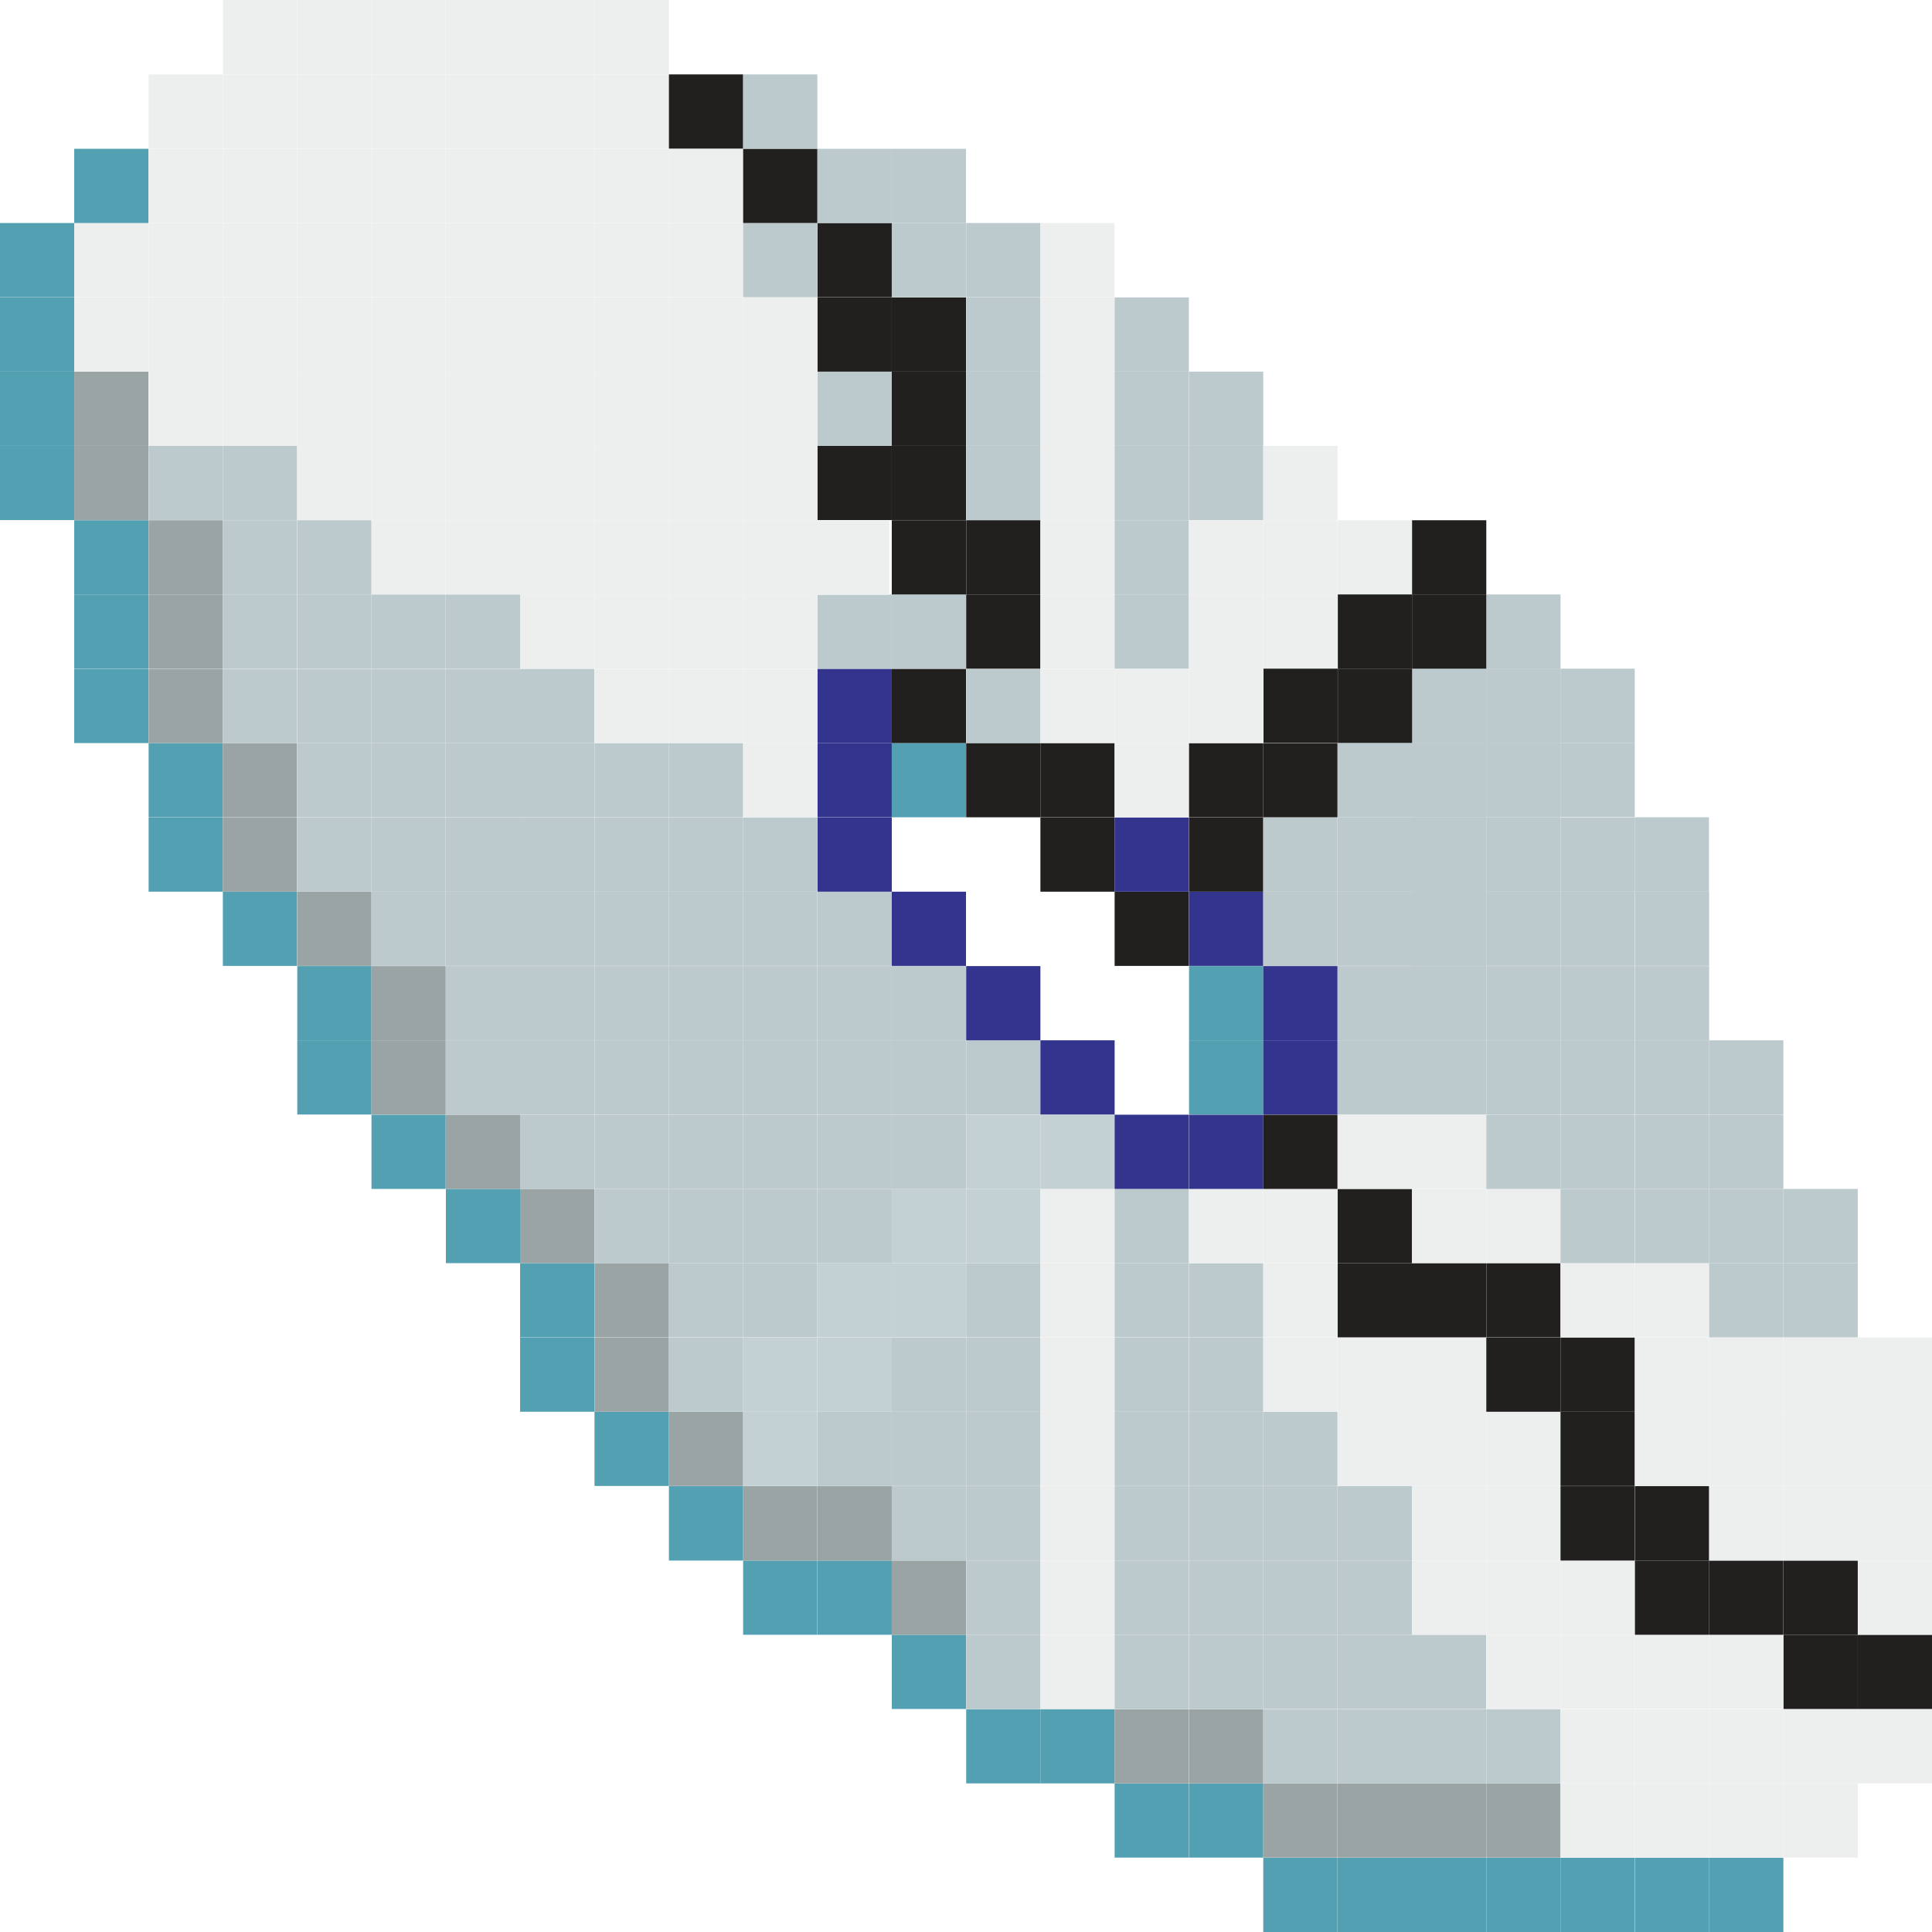
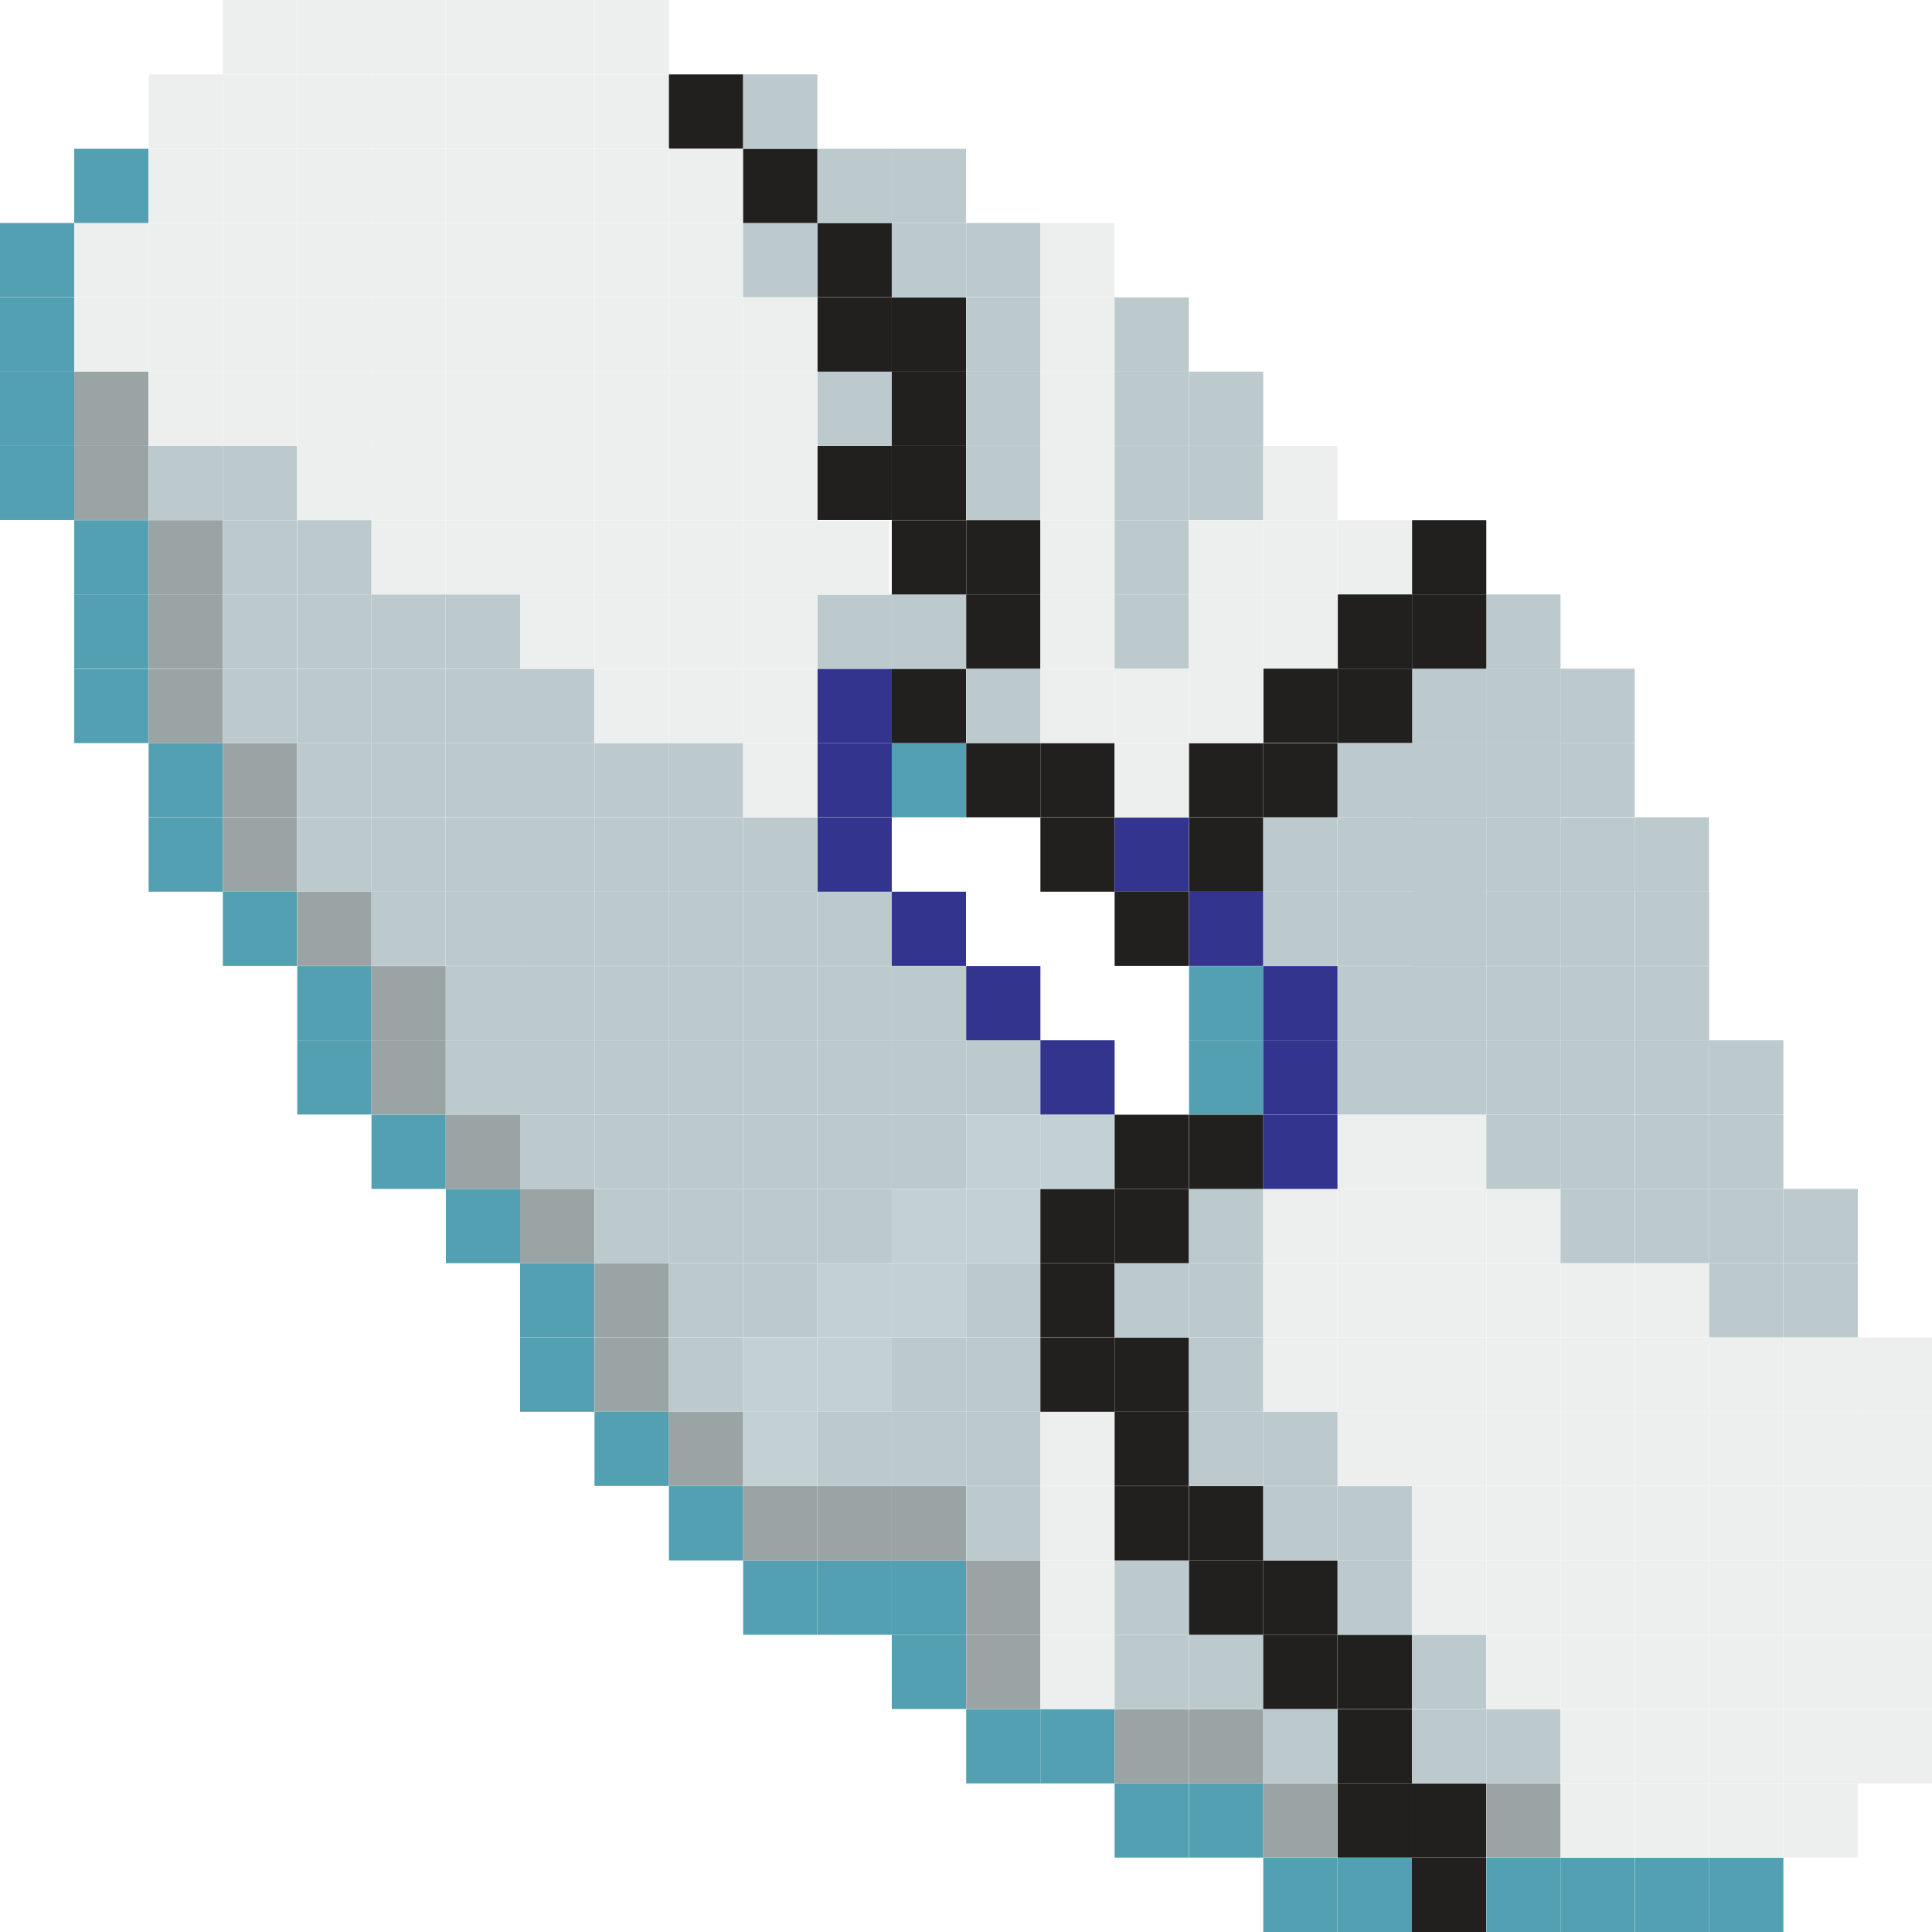
<svg xmlns="http://www.w3.org/2000/svg" width="350" height="350" viewBox="0 0 350 350" fill="none">
  <path d="M13.446 80.77H0V94.215H13.446V80.77Z" fill="#52A0B2" />
  <path d="M13.446 67.324H0V80.769H13.446V67.324Z" fill="#52A0B2" />
  <path d="M13.446 53.879H0V67.324H13.446V53.879Z" fill="#52A0B2" />
  <path d="M13.446 40.402H0V53.847H13.446V40.402Z" fill="#52A0B2" />
  <path d="M26.892 121.171H13.446V134.616H26.892V121.171Z" fill="#52A0B2" />
  <path d="M26.892 107.693H13.446V121.138H26.892V107.693Z" fill="#52A0B2" />
  <path d="M26.892 94.248H13.446V107.692H26.892V94.248Z" fill="#52A0B2" />
  <path d="M26.892 80.77H13.446V94.215H26.892V80.77Z" fill="#9AA4A5" />
  <path d="M26.892 67.324H13.446V80.769H26.892V67.324Z" fill="#9AA4A5" />
  <path d="M26.892 53.879H13.446V67.324H26.892V53.879Z" fill="#EDEFEF" />
  <path d="M26.892 40.402H13.446V53.847H26.892V40.402Z" fill="#EDEFEF" />
  <path d="M26.892 26.956H13.446V40.401H26.892V26.956Z" fill="#52A0B2" />
  <path d="M40.372 148.094H26.926V161.538H40.372V148.094Z" fill="#52A0B2" />
  <path d="M40.372 134.615H26.926V148.06H40.372V134.615Z" fill="#52A0B2" />
  <path d="M40.372 121.171H26.926V134.616H40.372V121.171Z" fill="#9AA4A5" />
  <path d="M40.372 107.693H26.926V121.138H40.372V107.693Z" fill="#9AA4A5" />
  <path d="M40.372 94.248H26.926V107.692H40.372V94.248Z" fill="#9AA4A5" />
  <path d="M40.372 80.77H26.926V94.215H40.372V80.77Z" fill="#BCCACE" />
  <path d="M40.372 67.324H26.926V80.769H40.372V67.324Z" fill="#EDEFEF" />
  <path d="M40.372 53.879H26.926V67.324H40.372V53.879Z" fill="#EDEFEF" />
  <path d="M40.372 40.402H26.926V53.847H40.372V40.402Z" fill="#EDEFEF" />
  <path d="M40.372 26.956H26.926V40.401H40.372V26.956Z" fill="#EDEFEF" />
  <path d="M40.372 13.479H26.926V26.923H40.372V13.479Z" fill="#EDEFEF" />
  <path d="M53.818 161.539H40.372V174.983H53.818V161.539Z" fill="#52A0B2" />
  <path d="M53.818 148.094H40.372V161.538H53.818V148.094Z" fill="#9AA4A5" />
  <path d="M53.818 134.615H40.372V148.06H53.818V134.615Z" fill="#9AA4A5" />
  <path d="M53.818 121.171H40.372V134.616H53.818V121.171Z" fill="#BCCACE" />
  <path d="M53.818 107.693H40.372V121.138H53.818V107.693Z" fill="#BCCACE" />
  <path d="M53.818 94.248H40.372V107.692H53.818V94.248Z" fill="#BCCACE" />
  <path d="M53.818 80.77H40.372V94.215H53.818V80.77Z" fill="#BCCACE" />
  <path d="M53.818 67.324H40.372V80.769H53.818V67.324Z" fill="#EDEFEF" />
  <path d="M53.818 53.879H40.372V67.324H53.818V53.879Z" fill="#EDEFEF" />
  <path d="M53.818 40.402H40.372V53.847H53.818V40.402Z" fill="#EDEFEF" />
  <path d="M53.818 26.956H40.372V40.401H53.818V26.956Z" fill="#EDEFEF" />
  <path d="M53.818 13.479H40.372V26.923H53.818V13.479Z" fill="#EDEFEF" />
  <path d="M53.818 0H40.372V13.478H53.818V0Z" fill="#EDEFEF" />
  <path d="M67.298 188.461H53.852V201.906H67.298V188.461Z" fill="#52A0B2" />
  <path d="M67.298 175.017H53.852V188.462H67.298V175.017Z" fill="#52A0B2" />
  <path d="M67.298 161.539H53.852V174.983H67.298V161.539Z" fill="#9AA4A5" />
  <path d="M67.298 148.094H53.852V161.538H67.298V148.094Z" fill="#BCCACE" />
  <path d="M67.298 134.615H53.852V148.06H67.298V134.615Z" fill="#BCCACE" />
  <path d="M67.298 121.171H53.852V134.616H67.298V121.171Z" fill="#BCCACE" />
  <path d="M67.298 107.693H53.852V121.138H67.298V107.693Z" fill="#BCCACE" />
  <path d="M67.298 94.248H53.852V107.692H67.298V94.248Z" fill="#BCCACE" />
  <path d="M67.298 80.77H53.852V94.215H67.298V80.77Z" fill="#EDEFEF" />
  <path d="M67.298 67.324H53.852V80.769H67.298V67.324Z" fill="#EDEFEF" />
  <path d="M67.298 53.879H53.852V67.324H67.298V53.879Z" fill="#EDEFEF" />
  <path d="M67.298 40.402H53.852V53.847H67.298V40.402Z" fill="#EDEFEF" />
  <path d="M67.298 26.956H53.852V40.401H67.298V26.956Z" fill="#EDEFEF" />
  <path d="M67.298 13.479H53.852V26.923H67.298V13.479Z" fill="#EDEFEF" />
  <path d="M67.298 0H53.852V13.478H67.298V0Z" fill="#EDEFEF" />
  <path d="M80.743 201.94H67.297V215.385H80.743V201.94Z" fill="#52A0B2" />
  <path d="M80.743 188.461H67.297V201.906H80.743V188.461Z" fill="#9AA4A5" />
  <path d="M80.743 175.017H67.297V188.462H80.743V175.017Z" fill="#9AA4A5" />
  <path d="M80.743 161.539H67.297V174.983H80.743V161.539Z" fill="#BCCACE" />
  <path d="M80.743 148.094H67.297V161.538H80.743V148.094Z" fill="#BCCACE" />
  <path d="M80.743 134.615H67.297V148.06H80.743V134.615Z" fill="#BCCACE" />
  <path d="M80.743 121.171H67.297V134.616H80.743V121.171Z" fill="#BCCACE" />
  <path d="M80.743 107.693H67.297V121.138H80.743V107.693Z" fill="#BCCACE" />
  <path d="M80.743 94.248H67.297V107.692H80.743V94.248Z" fill="#EDEFEF" />
  <path d="M80.743 80.77H67.297V94.215H80.743V80.77Z" fill="#EDEFEF" />
  <path d="M80.743 67.324H67.297V80.769H80.743V67.324Z" fill="#EDEFEF" />
  <path d="M80.743 53.879H67.297V67.324H80.743V53.879Z" fill="#EDEFEF" />
  <path d="M80.743 40.402H67.297V53.847H80.743V40.402Z" fill="#EDEFEF" />
  <path d="M80.743 26.956H67.297V40.401H80.743V26.956Z" fill="#EDEFEF" />
  <path d="M80.743 13.479H67.297V26.923H80.743V13.479Z" fill="#EDEFEF" />
  <path d="M80.743 0H67.297V13.478H80.743V0Z" fill="#EDEFEF" />
  <path d="M94.223 215.385H80.777V228.83H94.223V215.385Z" fill="#52A0B2" />
  <path d="M94.223 201.94H80.777V215.385H94.223V201.94Z" fill="#9AA4A5" />
  <path d="M94.223 188.461H80.777V201.906H94.223V188.461Z" fill="#BCCACE" />
  <path d="M94.223 175.017H80.777V188.462H94.223V175.017Z" fill="#BCCACE" />
  <path d="M94.223 161.539H80.777V174.983H94.223V161.539Z" fill="#BCCACE" />
  <path d="M94.223 148.094H80.777V161.538H94.223V148.094Z" fill="#BCCACE" />
  <path d="M94.223 134.615H80.777V148.06H94.223V134.615Z" fill="#BCCACE" />
  <path d="M94.223 121.171H80.777V134.616H94.223V121.171Z" fill="#BCCACE" />
  <path d="M94.223 107.693H80.777V121.138H94.223V107.693Z" fill="#BCCACE" />
  <path d="M94.223 94.248H80.777V107.692H94.223V94.248Z" fill="#EDEFEF" />
  <path d="M94.223 80.77H80.777V94.215H94.223V80.77Z" fill="#EDEFEF" />
  <path d="M94.223 67.324H80.777V80.769H94.223V67.324Z" fill="#EDEFEF" />
  <path d="M94.223 53.879H80.777V67.324H94.223V53.879Z" fill="#EDEFEF" />
  <path d="M94.223 40.402H80.777V53.847H94.223V40.402Z" fill="#EDEFEF" />
  <path d="M94.223 26.956H80.777V40.401H94.223V26.956Z" fill="#EDEFEF" />
  <path d="M94.223 13.479H80.777V26.923H94.223V13.479Z" fill="#EDEFEF" />
  <path d="M94.223 0H80.777V13.478H94.223V0Z" fill="#EDEFEF" />
  <path d="M107.669 242.308H94.223V255.753H107.669V242.308Z" fill="#52A0B2" />
  <path d="M107.669 228.83H94.223V242.274H107.669V228.83Z" fill="#52A0B2" />
  <path d="M107.669 215.385H94.223V228.83H107.669V215.385Z" fill="#9AA4A5" />
  <path d="M107.669 201.94H94.223V215.385H107.669V201.94Z" fill="#BCCACE" />
  <path d="M107.669 188.461H94.223V201.906H107.669V188.461Z" fill="#BCCACE" />
  <path d="M107.669 175.017H94.223V188.462H107.669V175.017Z" fill="#BCCACE" />
  <path d="M107.669 161.539H94.223V174.983H107.669V161.539Z" fill="#BCCACE" />
  <path d="M107.669 148.094H94.223V161.538H107.669V148.094Z" fill="#BCCACE" />
  <path d="M107.669 134.615H94.223V148.06H107.669V134.615Z" fill="#BCCACE" />
  <path d="M107.669 121.171H94.223V134.616H107.669V121.171Z" fill="#BCCACE" />
  <path d="M107.669 107.693H94.223V121.138H107.669V107.693Z" fill="#EDEFEF" />
  <path d="M107.669 94.248H94.223V107.692H107.669V94.248Z" fill="#EDEFEF" />
  <path d="M107.669 80.77H94.223V94.215H107.669V80.77Z" fill="#EDEFEF" />
  <path d="M107.669 67.324H94.223V80.769H107.669V67.324Z" fill="#EDEFEF" />
  <path d="M107.669 53.879H94.223V67.324H107.669V53.879Z" fill="#EDEFEF" />
  <path d="M107.669 40.402H94.223V53.847H107.669V40.402Z" fill="#EDEFEF" />
  <path d="M107.669 26.956H94.223V40.401H107.669V26.956Z" fill="#EDEFEF" />
  <path d="M107.669 13.479H94.223V26.923H107.669V13.479Z" fill="#EDEFEF" />
  <path d="M107.669 0H94.223V13.478H107.669V0Z" fill="#EDEFEF" />
  <path d="M121.183 255.752H107.703V269.197H121.183V255.752Z" fill="#52A0B2" />
  <path d="M121.183 242.308H107.703V255.753H121.183V242.308Z" fill="#9AA4A5" />
  <path d="M121.183 228.83H107.703V242.274H121.183V228.83Z" fill="#9AA4A5" />
  <path d="M121.183 215.385H107.703V228.83H121.183V215.385Z" fill="#BCCACE" />
  <path d="M121.183 201.94H107.703V215.385H121.183V201.94Z" fill="#BCCACE" />
  <path d="M121.183 188.461H107.703V201.906H121.183V188.461Z" fill="#BCCACE" />
  <path d="M121.183 175.017H107.703V188.462H121.183V175.017Z" fill="#BCCACE" />
  <path d="M121.183 161.539H107.703V174.983H121.183V161.539Z" fill="#BCCACE" />
  <path d="M121.183 148.094H107.703V161.538H121.183V148.094Z" fill="#BCCACE" />
  <path d="M121.183 134.615H107.703V148.06H121.183V134.615Z" fill="#BCCACE" />
  <path d="M121.183 121.171H107.703V134.616H121.183V121.171Z" fill="#EDEFEF" />
  <path d="M121.183 107.693H107.703V121.138H121.183V107.693Z" fill="#EDEFEF" />
  <path d="M121.183 94.248H107.703V107.692H121.183V94.248Z" fill="#EDEFEF" />
  <path d="M121.183 80.77H107.703V94.215H121.183V80.77Z" fill="#EDEFEF" />
  <path d="M121.183 67.324H107.703V80.769H121.183V67.324Z" fill="#EDEFEF" />
  <path d="M121.183 53.879H107.703V67.324H121.183V53.879Z" fill="#EDEFEF" />
  <path d="M121.183 40.402H107.703V53.847H121.183V40.402Z" fill="#EDEFEF" />
  <path d="M121.183 26.956H107.703V40.401H121.183V26.956Z" fill="#EDEFEF" />
  <path d="M121.183 13.479H107.703V26.923H121.183V13.479Z" fill="#EDEFEF" />
  <path d="M121.183 0H107.703V13.478H121.183V0Z" fill="#EDEFEF" />
  <path d="M134.628 269.23H121.182V282.709H134.628V269.23Z" fill="#52A0B2" />
  <path d="M134.628 255.752H121.182V269.197H134.628V255.752Z" fill="#9AA4A5" />
  <path d="M134.628 242.308H121.182V255.753H134.628V242.308Z" fill="#BCCACE" />
  <path d="M134.628 228.83H121.182V242.274H134.628V228.83Z" fill="#BCCACE" />
  <path d="M134.628 215.385H121.182V228.83H134.628V215.385Z" fill="#BCCACE" />
  <path d="M134.628 201.94H121.182V215.385H134.628V201.94Z" fill="#BCCACE" />
  <path d="M134.628 188.461H121.182V201.906H134.628V188.461Z" fill="#BCCACE" />
  <path d="M134.628 175.017H121.182V188.462H134.628V175.017Z" fill="#BCCACE" />
  <path d="M134.628 161.539H121.182V174.983H134.628V161.539Z" fill="#BCCACE" />
  <path d="M134.628 148.094H121.182V161.538H134.628V148.094Z" fill="#BCCACE" />
  <path d="M134.628 134.615H121.182V148.06H134.628V134.615Z" fill="#BCCACE" />
  <path d="M134.628 121.171H121.182V134.616H134.628V121.171Z" fill="#EDEFEF" />
  <path d="M134.628 107.693H121.182V121.138H134.628V107.693Z" fill="#EDEFEF" />
  <path d="M134.628 94.248H121.182V107.692H134.628V94.248Z" fill="#EDEFEF" />
  <path d="M134.628 80.77H121.182V94.215H134.628V80.77Z" fill="#EDEFEF" />
  <path d="M134.628 67.324H121.182V80.769H134.628V67.324Z" fill="#EDEFEF" />
  <path d="M134.628 53.879H121.182V67.324H134.628V53.879Z" fill="#EDEFEF" />
  <path d="M134.628 40.402H121.182V53.847H134.628V40.402Z" fill="#EDEFEF" />
  <path d="M134.628 26.956H121.182V40.401H134.628V26.956Z" fill="#EDEFEF" />
  <path d="M134.628 13.479H121.182V26.923H134.628V13.479Z" fill="#21201E" />
  <path d="M148.074 282.709H134.628V296.154H148.074V282.709Z" fill="#52A0B2" />
  <path d="M148.074 269.23H134.628V282.709H148.074V269.23Z" fill="#9AA4A5" />
  <path d="M148.074 255.752H134.628V269.197H148.074V255.752Z" fill="#C4D1D4" />
  <path d="M148.074 242.308H134.628V255.753H148.074V242.308Z" fill="#C4D1D4" />
  <path d="M148.074 228.83H134.628V242.274H148.074V228.83Z" fill="#BCCACE" />
  <path d="M148.074 215.385H134.628V228.83H148.074V215.385Z" fill="#BCCACE" />
  <path d="M148.074 201.94H134.628V215.385H148.074V201.94Z" fill="#BCCACE" />
  <path d="M148.074 188.461H134.628V201.906H148.074V188.461Z" fill="#BCCACE" />
  <path d="M148.074 175.017H134.628V188.462H148.074V175.017Z" fill="#BCCACE" />
  <path d="M148.074 161.539H134.628V174.983H148.074V161.539Z" fill="#BCCACE" />
  <path d="M148.074 148.094H134.628V161.538H148.074V148.094Z" fill="#BCCACE" />
  <path d="M148.074 134.615H134.628V148.06H148.074V134.615Z" fill="#EDEFEF" />
  <path d="M148.074 121.171H134.628V134.616H148.074V121.171Z" fill="#EDEFEF" />
  <path d="M148.074 107.693H134.628V121.138H148.074V107.693Z" fill="#EDEFEF" />
  <path d="M148.074 94.248H134.628V107.692H148.074V94.248Z" fill="#EDEFEF" />
  <path d="M148.074 80.77H134.628V94.215H148.074V80.77Z" fill="#EDEFEF" />
  <path d="M148.074 67.324H134.628V80.769H148.074V67.324Z" fill="#EDEFEF" />
  <path d="M148.074 53.879H134.628V67.324H148.074V53.879Z" fill="#EDEFEF" />
  <path d="M148.074 40.402H134.628V53.847H148.074V40.402Z" fill="#BCCACE" />
  <path d="M148.074 26.956H134.628V40.401H148.074V26.956Z" fill="#21201E" />
  <path d="M148.074 13.479H134.628V26.923H148.074V13.479Z" fill="#BCCACE" />
  <path d="M161.554 282.709H148.108V296.154H161.554V282.709Z" fill="#52A0B2" />
  <path d="M161.554 269.23H148.108V282.709H161.554V269.23Z" fill="#9AA4A5" />
  <path d="M161.554 255.752H148.108V269.197H161.554V255.752Z" fill="#BCCACE" />
  <path d="M161.554 242.308H148.108V255.753H161.554V242.308Z" fill="#C4D1D4" />
  <path d="M161.554 228.83H148.108V242.274H161.554V228.83Z" fill="#C4D1D4" />
  <path d="M161.554 215.385H148.108V228.83H161.554V215.385Z" fill="#BCCACE" />
  <path d="M161.554 201.94H148.108V215.385H161.554V201.94Z" fill="#BCCACE" />
  <path d="M161.554 188.461H148.108V201.906H161.554V188.461Z" fill="#BCCACE" />
  <path d="M161.554 175.017H148.108V188.462H161.554V175.017Z" fill="#BCCACE" />
  <path d="M161.554 161.539H148.108V174.983H161.554V161.539Z" fill="#BCCACE" />
  <path d="M161.554 148.094H148.108V161.538H161.554V148.094Z" fill="#32348D" />
  <path d="M161.554 134.615H148.108V148.06H161.554V134.615Z" fill="#32348D" />
  <path d="M161.554 121.171H148.108V134.616H161.554V121.171Z" fill="#32348D" />
  <path d="M161.554 107.693H148.108V121.138H161.554V107.693Z" fill="#BCCACE" />
  <path d="M161.103 94.336H147.657V107.781H161.103V94.336Z" fill="#EDEFEF" />
  <path d="M161.554 80.77H148.108V94.215H161.554V80.77Z" fill="#21201E" />
  <path d="M161.554 67.324H148.108V80.769H161.554V67.324Z" fill="#BCCACE" />
  <path d="M161.554 53.879H148.108V67.324H161.554V53.879Z" fill="#21201E" />
  <path d="M161.554 40.402H148.108V53.847H161.554V40.402Z" fill="#21201E" />
  <path d="M161.554 26.956H148.108V40.401H161.554V26.956Z" fill="#BCCACE" />
  <path d="M175 296.154H161.554V309.599H175V296.154Z" fill="#52A0B2" />
-   <path d="M175 282.709H161.554V296.154H175V282.709Z" fill="#9AA4A5" />
-   <path d="M175 269.23H161.554V282.709H175V269.23Z" fill="#BCCACE" />
+   <path d="M175 282.709H161.554V296.154H175V282.709Z" fill="#52A0B2" />
+   <path d="M175 269.23H161.554V282.709H175V269.23Z" fill="#9AA4A5" />
  <path d="M175 255.752H161.554V269.197H175V255.752Z" fill="#BCCACE" />
  <path d="M175 242.308H161.554V255.753H175V242.308Z" fill="#BCCACE" />
  <path d="M175 228.83H161.554V242.274H175V228.83Z" fill="#C4D1D4" />
  <path d="M175 215.385H161.554V228.83H175V215.385Z" fill="#C4D1D4" />
  <path d="M175 201.94H161.554V215.385H175V201.94Z" fill="#BCCACE" />
  <path d="M175 188.461H161.554V201.906H175V188.461Z" fill="#BCCACE" />
  <path d="M175 175.017H161.554V188.462H175V175.017Z" fill="#BCCACE" />
  <path d="M175 161.539H161.554V174.983H175V161.539Z" fill="#32348D" />
  <path d="M175 134.615H161.554V148.06H175V134.615Z" fill="#52A0B2" />
  <path d="M175 121.171H161.554V134.616H175V121.171Z" fill="#21201E" />
  <path d="M175 107.693H161.554V121.138H175V107.693Z" fill="#BCCACE" />
  <path d="M175 94.248H161.554V107.692H175V94.248Z" fill="#21201E" />
  <path d="M175 80.77H161.554V94.215H175V80.77Z" fill="#21201E" />
  <path d="M175 67.324H161.554V80.769H175V67.324Z" fill="#21201E" />
  <path d="M175 53.879H161.554V67.324H175V53.879Z" fill="#21201E" />
  <path d="M175 40.402H161.554V53.847H175V40.402Z" fill="#BCCACE" />
  <path d="M175 26.956H161.554V40.401H175V26.956Z" fill="#BCCACE" />
  <path d="M188.48 309.632H175.034V323.077H188.48V309.632Z" fill="#52A0B2" />
-   <path d="M188.48 296.154H175.034V309.599H188.48V296.154Z" fill="#BCCACE" />
-   <path d="M188.48 282.709H175.034V296.154H188.48V282.709Z" fill="#BCCACE" />
+   <path d="M188.48 296.154H175.034V309.599H188.48V296.154Z" fill="#9AA4A5" />
+   <path d="M188.48 282.709H175.034V296.154H188.48V282.709Z" fill="#9AA4A5" />
  <path d="M188.48 269.23H175.034V282.709H188.48V269.23Z" fill="#BCCACE" />
  <path d="M188.48 255.752H175.034V269.197H188.48V255.752Z" fill="#BCCACE" />
  <path d="M188.48 242.308H175.034V255.753H188.48V242.308Z" fill="#BCCACE" />
  <path d="M188.48 228.83H175.034V242.274H188.48V228.83Z" fill="#BCCACE" />
  <path d="M188.48 215.385H175.034V228.83H188.48V215.385Z" fill="#C4D1D4" />
  <path d="M188.48 201.94H175.034V215.385H188.48V201.94Z" fill="#C4D1D4" />
  <path d="M188.48 188.461H175.034V201.906H188.48V188.461Z" fill="#BCCACE" />
  <path d="M188.48 175.017H175.034V188.462H188.48V175.017Z" fill="#32348D" />
  <path d="M188.48 134.615H175.034V148.06H188.48V134.615Z" fill="#21201E" />
  <path d="M188.48 121.171H175.034V134.616H188.48V121.171Z" fill="#BCCACE" />
  <path d="M188.48 107.693H175.034V121.138H188.48V107.693Z" fill="#21201E" />
  <path d="M188.48 94.248H175.034V107.692H188.48V94.248Z" fill="#21201E" />
  <path d="M188.48 80.77H175.034V94.215H188.48V80.77Z" fill="#BCCACE" />
  <path d="M188.48 67.324H175.034V80.769H188.48V67.324Z" fill="#BCCACE" />
  <path d="M188.48 53.879H175.034V67.324H188.48V53.879Z" fill="#BCCACE" />
  <path d="M188.48 40.402H175.034V53.847H188.48V40.402Z" fill="#BCCACE" />
  <path d="M201.926 309.632H188.48V323.077H201.926V309.632Z" fill="#52A0B2" />
  <path d="M201.926 296.154H188.48V309.599H201.926V296.154Z" fill="#EDEFEF" />
  <path d="M201.926 282.709H188.48V296.154H201.926V282.709Z" fill="#EDEFEF" />
  <path d="M201.926 269.23H188.48V282.709H201.926V269.23Z" fill="#EDEFEF" />
  <path d="M201.926 255.752H188.48V269.197H201.926V255.752Z" fill="#EDEFEF" />
-   <path d="M201.926 242.308H188.48V255.753H201.926V242.308Z" fill="#EDEFEF" />
-   <path d="M201.926 228.83H188.48V242.274H201.926V228.83Z" fill="#EDEFEF" />
-   <path d="M201.926 215.385H188.48V228.83H201.926V215.385Z" fill="#EDEFEF" />
+   <path d="M201.926 242.308H188.48V255.753H201.926V242.308Z" fill="#21201E" />
+   <path d="M201.926 228.83H188.48V242.274H201.926V228.83Z" fill="#21201E" />
+   <path d="M201.926 215.385H188.48V228.83H201.926V215.385Z" fill="#21201E" />
  <path d="M201.926 201.94H188.48V215.385H201.926V201.94Z" fill="#C4D1D4" />
  <path d="M201.926 188.461H188.48V201.906H201.926V188.461Z" fill="#32348D" />
  <path d="M201.926 148.094H188.48V161.538H201.926V148.094Z" fill="#21201E" />
  <path d="M201.926 134.615H188.48V148.06H201.926V134.615Z" fill="#21201E" />
  <path d="M201.926 121.171H188.48V134.616H201.926V121.171Z" fill="#EDEFEF" />
  <path d="M201.926 107.693H188.48V121.138H201.926V107.693Z" fill="#EDEFEF" />
  <path d="M201.926 94.248H188.48V107.692H201.926V94.248Z" fill="#EDEFEF" />
  <path d="M201.926 80.77H188.48V94.215H201.926V80.77Z" fill="#EDEFEF" />
  <path d="M201.926 67.324H188.48V80.769H201.926V67.324Z" fill="#EDEFEF" />
  <path d="M201.926 53.879H188.48V67.324H201.926V53.879Z" fill="#EDEFEF" />
  <path d="M201.926 40.402H188.48V53.847H201.926V40.402Z" fill="#EDEFEF" />
  <path d="M215.372 323.077H201.926V336.522H215.372V323.077Z" fill="#52A0B2" />
  <path d="M215.372 309.632H201.926V323.077H215.372V309.632Z" fill="#9AA4A5" />
  <path d="M215.372 296.154H201.926V309.599H215.372V296.154Z" fill="#BCCACE" />
  <path d="M215.372 282.709H201.926V296.154H215.372V282.709Z" fill="#BCCACE" />
-   <path d="M215.372 269.23H201.926V282.709H215.372V269.23Z" fill="#BCCACE" />
-   <path d="M215.372 255.752H201.926V269.197H215.372V255.752Z" fill="#BCCACE" />
-   <path d="M215.372 242.308H201.926V255.753H215.372V242.308Z" fill="#BCCACE" />
+   <path d="M215.372 269.23H201.926V282.709H215.372V269.23Z" fill="#21201E" />
+   <path d="M215.372 255.752H201.926V269.197H215.372V255.752Z" fill="#21201E" />
+   <path d="M215.372 242.308H201.926V255.753H215.372V242.308Z" fill="#21201E" />
  <path d="M215.372 228.83H201.926V242.274H215.372V228.83Z" fill="#BCCACE" />
-   <path d="M215.372 215.385H201.926V228.83H215.372V215.385Z" fill="#BCCACE" />
-   <path d="M215.372 201.94H201.926V215.385H215.372V201.94Z" fill="#32348D" />
+   <path d="M215.372 215.385H201.926V228.83H215.372V215.385Z" fill="#21201E" />
+   <path d="M215.372 201.94H201.926V215.385H215.372V201.94Z" fill="#21201E" />
  <path d="M215.372 161.539H201.926V174.983H215.372V161.539Z" fill="#21201E" />
  <path d="M215.372 148.094H201.926V161.538H215.372V148.094Z" fill="#32348D" />
  <path d="M215.372 134.615H201.926V148.06H215.372V134.615Z" fill="#EDEFEF" />
  <path d="M215.372 121.171H201.926V134.616H215.372V121.171Z" fill="#EDEFEF" />
  <path d="M215.372 107.693H201.926V121.138H215.372V107.693Z" fill="#BCCACE" />
  <path d="M215.372 94.248H201.926V107.692H215.372V94.248Z" fill="#BCCACE" />
  <path d="M215.372 80.77H201.926V94.215H215.372V80.77Z" fill="#BCCACE" />
  <path d="M215.372 67.324H201.926V80.769H215.372V67.324Z" fill="#BCCACE" />
  <path d="M215.372 53.879H201.926V67.324H215.372V53.879Z" fill="#BCCACE" />
  <path d="M228.852 323.077H215.406V336.522H228.852V323.077Z" fill="#52A0B2" />
  <path d="M228.852 309.632H215.406V323.077H228.852V309.632Z" fill="#9AA4A5" />
  <path d="M228.852 296.154H215.406V309.599H228.852V296.154Z" fill="#BCCACE" />
-   <path d="M228.852 282.709H215.406V296.154H228.852V282.709Z" fill="#BCCACE" />
-   <path d="M228.852 269.23H215.406V282.709H228.852V269.23Z" fill="#BCCACE" />
+   <path d="M228.852 282.709H215.406V296.154H228.852V282.709Z" fill="#21201E" />
+   <path d="M228.852 269.23H215.406V282.709H228.852V269.23Z" fill="#21201E" />
  <path d="M228.852 255.752H215.406V269.197H228.852V255.752Z" fill="#BCCACE" />
  <path d="M228.852 242.308H215.406V255.753H228.852V242.308Z" fill="#BCCACE" />
  <path d="M228.852 228.83H215.406V242.274H228.852V228.83Z" fill="#BCCACE" />
-   <path d="M228.852 215.385H215.406V228.83H228.852V215.385Z" fill="#EDEFEF" />
-   <path d="M228.852 201.94H215.406V215.385H228.852V201.94Z" fill="#32348D" />
+   <path d="M228.852 215.385H215.406V228.83H228.852V215.385Z" fill="#BCCACE" />
+   <path d="M228.852 201.94H215.406V215.385H228.852V201.94Z" fill="#21201E" />
  <path d="M228.852 188.461H215.406V201.906H228.852V188.461Z" fill="#52A0B2" />
  <path d="M228.852 175.017H215.406V188.462H228.852V175.017Z" fill="#52A0B2" />
  <path d="M228.852 161.539H215.406V174.983H228.852V161.539Z" fill="#32348D" />
  <path d="M228.852 148.094H215.406V161.538H228.852V148.094Z" fill="#21201E" />
  <path d="M228.852 134.615H215.406V148.06H228.852V134.615Z" fill="#21201E" />
  <path d="M228.852 121.171H215.406V134.616H228.852V121.171Z" fill="#EDEFEF" />
  <path d="M228.852 107.693H215.406V121.138H228.852V107.693Z" fill="#EDEFEF" />
  <path d="M228.852 94.248H215.406V107.692H228.852V94.248Z" fill="#EDEFEF" />
  <path d="M228.852 80.77H215.406V94.215H228.852V80.77Z" fill="#BCCACE" />
  <path d="M228.852 67.324H215.406V80.769H228.852V67.324Z" fill="#BCCACE" />
  <path d="M242.298 336.555H228.852V350H242.298V336.555Z" fill="#52A0B2" />
  <path d="M242.298 323.077H228.852V336.522H242.298V323.077Z" fill="#9AA4A5" />
  <path d="M242.298 309.632H228.852V323.077H242.298V309.632Z" fill="#BCCACE" />
-   <path d="M242.298 296.154H228.852V309.599H242.298V296.154Z" fill="#BCCACE" />
-   <path d="M242.298 282.709H228.852V296.154H242.298V282.709Z" fill="#BCCACE" />
+   <path d="M242.298 296.154H228.852V309.599H242.298V296.154Z" fill="#21201E" />
+   <path d="M242.298 282.709H228.852V296.154H242.298V282.709Z" fill="#21201E" />
  <path d="M242.298 269.23H228.852V282.709H242.298V269.23Z" fill="#BCCACE" />
  <path d="M242.298 255.752H228.852V269.197H242.298V255.752Z" fill="#BCCACE" />
  <path d="M242.298 242.308H228.852V255.753H242.298V242.308Z" fill="#EDEFEF" />
  <path d="M242.298 228.83H228.852V242.274H242.298V228.83Z" fill="#EDEFEF" />
  <path d="M242.298 215.385H228.852V228.83H242.298V215.385Z" fill="#EDEFEF" />
-   <path d="M242.298 201.94H228.852V215.385H242.298V201.94Z" fill="#21201E" />
+   <path d="M242.298 201.94H228.852V215.385H242.298V201.94Z" fill="#32348D" />
  <path d="M242.298 188.461H228.852V201.906H242.298V188.461Z" fill="#32348D" />
  <path d="M242.298 175.017H228.852V188.462H242.298V175.017Z" fill="#32348D" />
  <path d="M242.298 161.539H228.852V174.983H242.298V161.539Z" fill="#BCCACE" />
  <path d="M242.298 148.094H228.852V161.538H242.298V148.094Z" fill="#BCCACE" />
  <path d="M242.298 134.615H228.852V148.06H242.298V134.615Z" fill="#21201E" />
  <path d="M242.298 121.171H228.852V134.616H242.298V121.171Z" fill="#BCCACE" />
  <path d="M242.298 107.693H228.852V121.138H242.298V107.693Z" fill="#EDEFEF" />
  <path d="M242.298 94.248H228.852V107.692H242.298V94.248Z" fill="#EDEFEF" />
  <path d="M242.298 80.77H228.852V94.215H242.298V80.77Z" fill="#EDEFEF" />
  <path d="M255.778 336.555H242.332V350H255.778V336.555Z" fill="#52A0B2" />
-   <path d="M255.778 323.077H242.332V336.522H255.778V323.077Z" fill="#9AA4A5" />
-   <path d="M255.778 309.632H242.332V323.077H255.778V309.632Z" fill="#BCCACE" />
-   <path d="M255.778 296.154H242.332V309.599H255.778V296.154Z" fill="#BCCACE" />
+   <path d="M255.778 323.077H242.332V336.522H255.778V323.077Z" fill="#21201E" />
+   <path d="M255.778 309.632H242.332V323.077H255.778V309.632Z" fill="#21201E" />
+   <path d="M255.778 296.154H242.332V309.599H255.778V296.154Z" fill="#21201E" />
  <path d="M255.778 282.709H242.332V296.154H255.778V282.709Z" fill="#BCCACE" />
  <path d="M255.778 269.23H242.332V282.709H255.778V269.23Z" fill="#BCCACE" />
  <path d="M255.778 255.752H242.332V269.197H255.778V255.752Z" fill="#EDEFEF" />
  <path d="M255.778 242.308H242.332V255.753H255.778V242.308Z" fill="#EDEFEF" />
-   <path d="M255.778 228.83H242.332V242.274H255.778V228.83Z" fill="#21201E" />
-   <path d="M255.778 215.385H242.332V228.83H255.778V215.385Z" fill="#21201E" />
+   <path d="M255.778 228.83H242.332V242.274H255.778V228.83Z" fill="#EDEFEF" />
+   <path d="M255.778 215.385H242.332V228.83H255.778V215.385Z" fill="#EDEFEF" />
  <path d="M255.778 201.94H242.332V215.385H255.778V201.94Z" fill="#EDEFEF" />
  <path d="M255.778 188.461H242.332V201.906H255.778V188.461Z" fill="#BCCACE" />
  <path d="M255.778 175.017H242.332V188.462H255.778V175.017Z" fill="#BCCACE" />
  <path d="M255.778 161.539H242.332V174.983H255.778V161.539Z" fill="#BCCACE" />
  <path d="M255.778 148.094H242.332V161.538H255.778V148.094Z" fill="#BCCACE" />
  <path d="M255.778 134.615H242.332V148.06H255.778V134.615Z" fill="#BCCACE" />
  <path d="M255.778 121.171H242.332V134.616H255.778V121.171Z" fill="#BCCACE" />
  <path d="M255.778 107.693H242.332V121.138H255.778V107.693Z" fill="#BCCACE" />
  <path d="M255.778 94.248H242.332V107.692H255.778V94.248Z" fill="#EDEFEF" />
-   <path d="M269.223 336.555H255.777V350H269.223V336.555Z" fill="#52A0B2" />
-   <path d="M269.223 323.077H255.777V336.522H269.223V323.077Z" fill="#9AA4A5" />
+   <path d="M269.223 336.555H255.777V350H269.223V336.555Z" fill="#21201E" />
+   <path d="M269.223 323.077H255.777V336.522H269.223V323.077Z" fill="#21201E" />
  <path d="M269.223 309.632H255.777V323.077H269.223V309.632Z" fill="#BCCACE" />
  <path d="M269.223 296.154H255.777V309.599H269.223V296.154Z" fill="#BCCACE" />
  <path d="M269.223 282.709H255.777V296.154H269.223V282.709Z" fill="#EDEFEF" />
  <path d="M269.223 269.23H255.777V282.709H269.223V269.23Z" fill="#EDEFEF" />
  <path d="M269.223 255.752H255.777V269.197H269.223V255.752Z" fill="#EDEFEF" />
  <path d="M269.223 242.308H255.777V255.753H269.223V242.308Z" fill="#EDEFEF" />
-   <path d="M269.223 228.83H255.777V242.274H269.223V228.83Z" fill="#21201E" />
+   <path d="M269.223 228.83H255.777V242.274H269.223V228.83Z" fill="#EDEFEF" />
  <path d="M269.223 215.385H255.777V228.83H269.223V215.385Z" fill="#EDEFEF" />
  <path d="M269.223 201.94H255.777V215.385H269.223V201.94Z" fill="#EDEFEF" />
  <path d="M269.223 188.461H255.777V201.906H269.223V188.461Z" fill="#BCCACE" />
  <path d="M269.223 175.017H255.777V188.462H269.223V175.017Z" fill="#BCCACE" />
  <path d="M269.223 161.539H255.777V174.983H269.223V161.539Z" fill="#BCCACE" />
  <path d="M269.223 148.094H255.777V161.538H269.223V148.094Z" fill="#BCCACE" />
  <path d="M269.223 134.615H255.777V148.06H269.223V134.615Z" fill="#BCCACE" />
  <path d="M269.223 121.171H255.777V134.616H269.223V121.171Z" fill="#BCCACE" />
  <path d="M269.223 107.693H255.777V121.138H269.223V107.693Z" fill="#BCCACE" />
  <path d="M282.703 336.555H269.257V350H282.703V336.555Z" fill="#52A0B2" />
  <path d="M282.703 323.077H269.257V336.522H282.703V323.077Z" fill="#9AA4A5" />
  <path d="M282.703 309.632H269.257V323.077H282.703V309.632Z" fill="#BCCACE" />
  <path d="M282.703 296.154H269.257V309.599H282.703V296.154Z" fill="#EDEFEF" />
  <path d="M282.703 282.709H269.257V296.154H282.703V282.709Z" fill="#EDEFEF" />
  <path d="M282.703 269.23H269.257V282.709H282.703V269.23Z" fill="#EDEFEF" />
  <path d="M282.703 255.752H269.257V269.197H282.703V255.752Z" fill="#EDEFEF" />
-   <path d="M282.703 242.308H269.257V255.753H282.703V242.308Z" fill="#21201E" />
-   <path d="M282.703 228.83H269.257V242.274H282.703V228.83Z" fill="#21201E" />
+   <path d="M282.703 242.308H269.257V255.753H282.703V242.308Z" fill="#EDEFEF" />
+   <path d="M282.703 228.83H269.257V242.274H282.703V228.83Z" fill="#EDEFEF" />
  <path d="M282.703 215.385H269.257V228.83H282.703V215.385Z" fill="#EDEFEF" />
  <path d="M282.703 201.94H269.257V215.385H282.703V201.94Z" fill="#BCCACE" />
  <path d="M282.703 188.461H269.257V201.906H282.703V188.461Z" fill="#BCCACE" />
  <path d="M282.703 175.017H269.257V188.462H282.703V175.017Z" fill="#BCCACE" />
  <path d="M282.703 161.539H269.257V174.983H282.703V161.539Z" fill="#BCCACE" />
  <path d="M282.703 148.094H269.257V161.538H282.703V148.094Z" fill="#BCCACE" />
  <path d="M282.703 134.615H269.257V148.06H282.703V134.615Z" fill="#BCCACE" />
  <path d="M282.703 121.171H269.257V134.616H282.703V121.171Z" fill="#BCCACE" />
  <path d="M296.149 336.555H282.703V350H296.149V336.555Z" fill="#52A0B2" />
  <path d="M296.149 323.077H282.703V336.522H296.149V323.077Z" fill="#EDEFEF" />
  <path d="M296.149 309.632H282.703V323.077H296.149V309.632Z" fill="#EDEFEF" />
  <path d="M296.149 296.154H282.703V309.599H296.149V296.154Z" fill="#EDEFEF" />
  <path d="M296.149 282.709H282.703V296.154H296.149V282.709Z" fill="#EDEFEF" />
-   <path d="M296.149 269.23H282.703V282.709H296.149V269.23Z" fill="#21201E" />
-   <path d="M296.149 255.752H282.703V269.197H296.149V255.752Z" fill="#21201E" />
-   <path d="M296.149 242.308H282.703V255.753H296.149V242.308Z" fill="#21201E" />
+   <path d="M296.149 269.23H282.703V282.709H296.149V269.23Z" fill="#EDEFEF" />
+   <path d="M296.149 255.752H282.703V269.197H296.149V255.752Z" fill="#EDEFEF" />
+   <path d="M296.149 242.308H282.703V255.753H296.149V242.308Z" fill="#EDEFEF" />
  <path d="M296.149 228.83H282.703V242.274H296.149V228.83Z" fill="#EDEFEF" />
  <path d="M296.149 215.385H282.703V228.83H296.149V215.385Z" fill="#BCCACE" />
  <path d="M296.149 201.94H282.703V215.385H296.149V201.94Z" fill="#BCCACE" />
  <path d="M296.149 188.461H282.703V201.906H296.149V188.461Z" fill="#BCCACE" />
  <path d="M296.149 175.017H282.703V188.462H296.149V175.017Z" fill="#BCCACE" />
  <path d="M296.149 161.539H282.703V174.983H296.149V161.539Z" fill="#BCCACE" />
  <path d="M296.149 148.094H282.703V161.538H296.149V148.094Z" fill="#BCCACE" />
  <path d="M309.629 336.555H296.183V350H309.629V336.555Z" fill="#52A0B2" />
  <path d="M309.629 323.077H296.183V336.522H309.629V323.077Z" fill="#EDEFEF" />
  <path d="M309.629 309.632H296.183V323.077H309.629V309.632Z" fill="#EDEFEF" />
  <path d="M309.629 296.154H296.183V309.599H309.629V296.154Z" fill="#EDEFEF" />
-   <path d="M309.629 282.709H296.183V296.154H309.629V282.709Z" fill="#21201E" />
-   <path d="M309.629 269.23H296.183V282.709H309.629V269.23Z" fill="#21201E" />
+   <path d="M309.629 282.709H296.183V296.154H309.629V282.709Z" fill="#EDEFEF" />
+   <path d="M309.629 269.23H296.183V282.709H309.629V269.23Z" fill="#EDEFEF" />
  <path d="M309.629 255.752H296.183V269.197H309.629V255.752Z" fill="#EDEFEF" />
  <path d="M309.629 242.308H296.183V255.753H309.629V242.308Z" fill="#EDEFEF" />
  <path d="M309.629 228.83H296.183V242.274H309.629V228.83Z" fill="#EDEFEF" />
  <path d="M309.629 215.385H296.183V228.83H309.629V215.385Z" fill="#BCCACE" />
  <path d="M309.629 201.94H296.183V215.385H309.629V201.94Z" fill="#BCCACE" />
  <path d="M309.629 188.461H296.183V201.906H309.629V188.461Z" fill="#BCCACE" />
  <path d="M309.629 175.017H296.183V188.462H309.629V175.017Z" fill="#BCCACE" />
  <path d="M309.629 161.539H296.183V174.983H309.629V161.539Z" fill="#BCCACE" />
  <path d="M323.075 336.555H309.629V350H323.075V336.555Z" fill="#52A0B2" />
  <path d="M323.075 323.077H309.629V336.522H323.075V323.077Z" fill="#EDEFEF" />
  <path d="M323.075 309.632H309.629V323.077H323.075V309.632Z" fill="#EDEFEF" />
  <path d="M323.075 296.154H309.629V309.599H323.075V296.154Z" fill="#EDEFEF" />
-   <path d="M323.075 282.709H309.629V296.154H323.075V282.709Z" fill="#21201E" />
+   <path d="M323.075 282.709H309.629V296.154H323.075V282.709Z" fill="#EDEFEF" />
  <path d="M323.075 269.23H309.629V282.709H323.075V269.23Z" fill="#EDEFEF" />
  <path d="M323.075 255.752H309.629V269.197H323.075V255.752Z" fill="#EDEFEF" />
  <path d="M323.075 242.308H309.629V255.753H323.075V242.308Z" fill="#EDEFEF" />
  <path d="M323.075 228.83H309.629V242.274H323.075V228.83Z" fill="#BCCACE" />
  <path d="M323.075 215.385H309.629V228.83H323.075V215.385Z" fill="#BCCACE" />
  <path d="M323.075 201.94H309.629V215.385H323.075V201.94Z" fill="#BCCACE" />
  <path d="M323.075 188.461H309.629V201.906H323.075V188.461Z" fill="#BCCACE" />
  <path d="M336.554 323.077H323.108V336.522H336.554V323.077Z" fill="#EDEFEF" />
  <path d="M336.554 309.632H323.108V323.077H336.554V309.632Z" fill="#EDEFEF" />
-   <path d="M336.554 296.154H323.108V309.599H336.554V296.154Z" fill="#21201E" />
-   <path d="M336.554 282.709H323.108V296.154H336.554V282.709Z" fill="#21201E" />
+   <path d="M336.554 296.154H323.108V309.599H336.554V296.154Z" fill="#EDEFEF" />
+   <path d="M336.554 282.709H323.108V296.154H336.554V282.709Z" fill="#EDEFEF" />
  <path d="M336.554 269.23H323.108V282.709H336.554V269.23Z" fill="#EDEFEF" />
  <path d="M336.554 255.752H323.108V269.197H336.554V255.752Z" fill="#EDEFEF" />
  <path d="M336.554 242.308H323.108V255.753H336.554V242.308Z" fill="#EDEFEF" />
  <path d="M336.554 228.83H323.108V242.274H336.554V228.83Z" fill="#BCCACE" />
  <path d="M336.554 215.385H323.108V228.83H336.554V215.385Z" fill="#BCCACE" />
  <path d="M350 309.632H336.554V323.077H350V309.632Z" fill="#EDEFEF" />
-   <path d="M350 296.154H336.554V309.599H350V296.154Z" fill="#21201E" />
+   <path d="M350 296.154H336.554V309.599H350V296.154Z" fill="#EDEFEF" />
  <path d="M350 282.709H336.554V296.154H350V282.709Z" fill="#EDEFEF" />
  <path d="M350 269.23H336.554V282.709H350V269.23Z" fill="#EDEFEF" />
  <path d="M350 255.752H336.554V269.197H350V255.752Z" fill="#EDEFEF" />
  <path d="M350 242.308H336.554V255.753H350V242.308Z" fill="#EDEFEF" />
  <path d="M309.595 148.06H296.149V161.538H309.595V148.06Z" fill="#BCCACE" />
  <path d="M296.149 134.582H282.703V148.027H296.149V134.582Z" fill="#BCCACE" />
  <path d="M296.149 121.137H282.703V134.581H296.149V121.137Z" fill="#BCCACE" />
  <path d="M282.703 134.582H269.257V148.027H282.703V134.582Z" fill="#BCCACE" />
  <path d="M282.703 121.137H269.257V134.581H282.703V121.137Z" fill="#BCCACE" />
  <path d="M282.703 107.693H269.257V121.138H282.703V107.693Z" fill="#BCCACE" />
  <path d="M269.257 161.539H255.811V174.983H269.257V161.539Z" fill="#BCCACE" />
  <path d="M269.257 148.06H255.811V161.538H269.257V148.06Z" fill="#BCCACE" />
  <path d="M269.257 134.582H255.811V148.027H269.257V134.582Z" fill="#BCCACE" />
  <path d="M269.257 121.137H255.811V134.581H269.257V121.137Z" fill="#BCCACE" />
  <path d="M269.257 107.693H255.811V121.138H269.257V107.693Z" fill="#21201E" />
  <path d="M269.257 94.248H255.811V107.692H269.257V94.248Z" fill="#21201E" />
  <path d="M255.811 134.582H242.365V148.027H255.811V134.582Z" fill="#BCCACE" />
  <path d="M255.811 121.137H242.365V134.581H255.811V121.137Z" fill="#21201E" />
  <path d="M255.811 107.693H242.365V121.138H255.811V107.693Z" fill="#21201E" />
  <path d="M242.332 121.137H228.885V134.581H242.332V121.137Z" fill="#21201E" />
  <path d="M228.885 121.137H215.439V134.581H228.885V121.137Z" fill="#EDEFEF" />
</svg>
